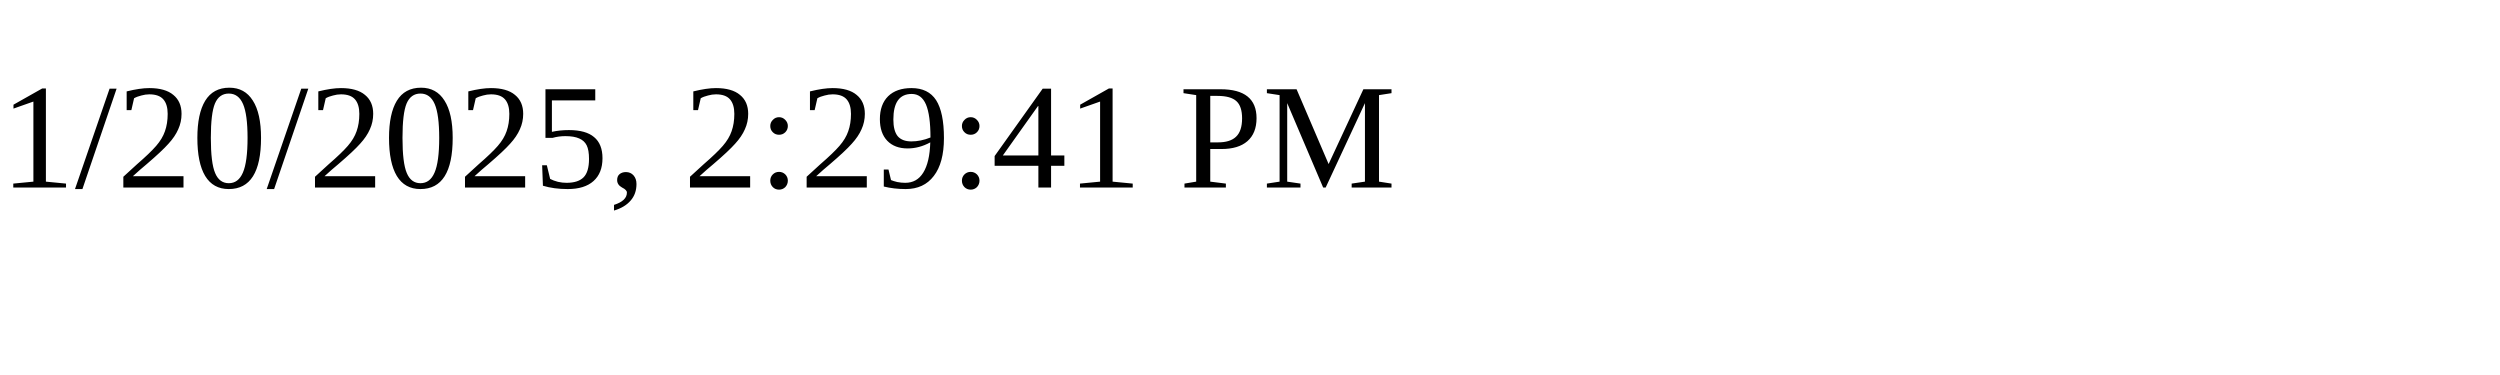
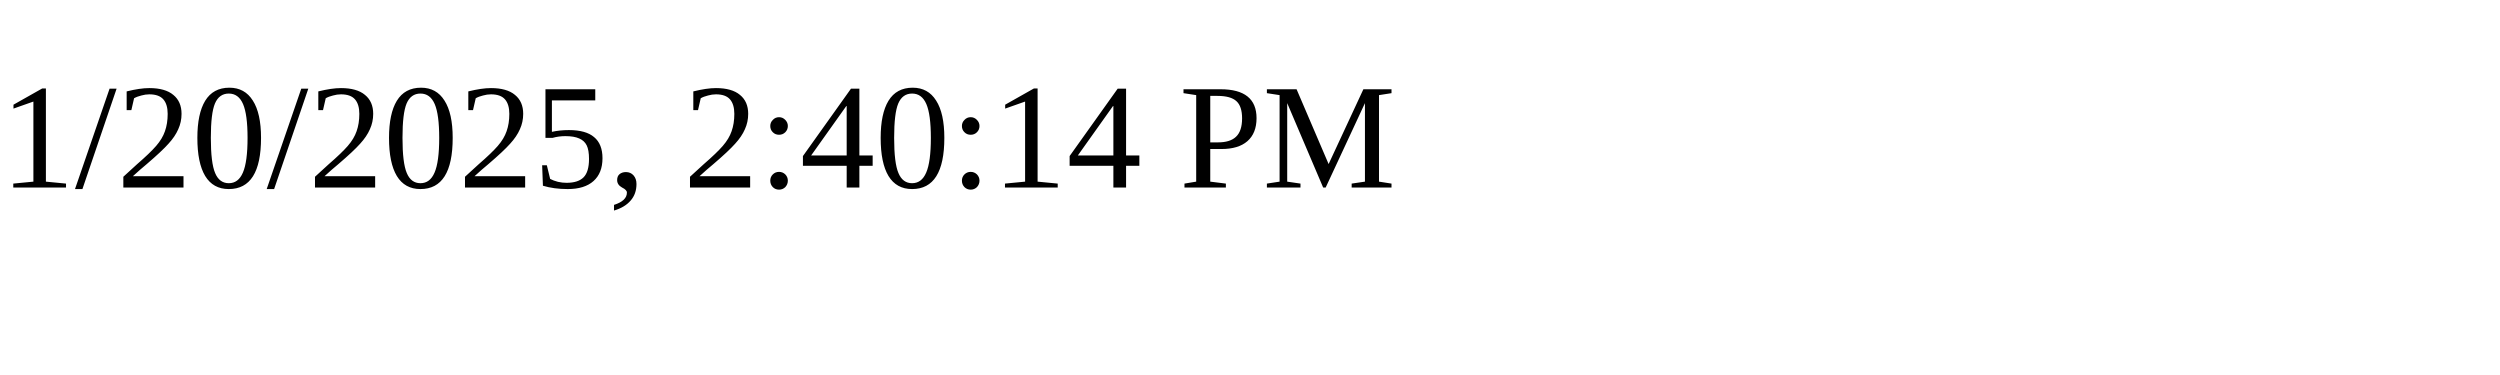
<svg xmlns="http://www.w3.org/2000/svg" height="30" width="200">
-   <text x="0" y="15">1/20/2025, 2:29:41 PM</text>
+   <text x="0" y="15">1/20/2025, 2:40:14 PM</text>
</svg>
